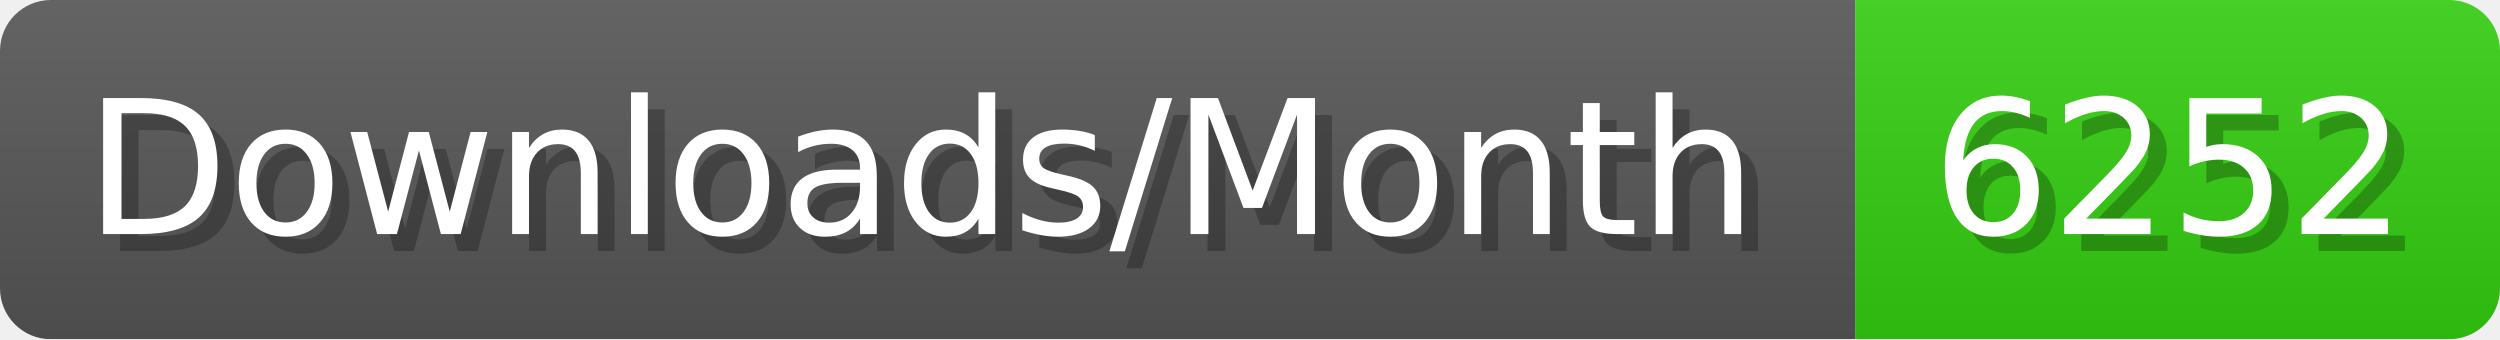
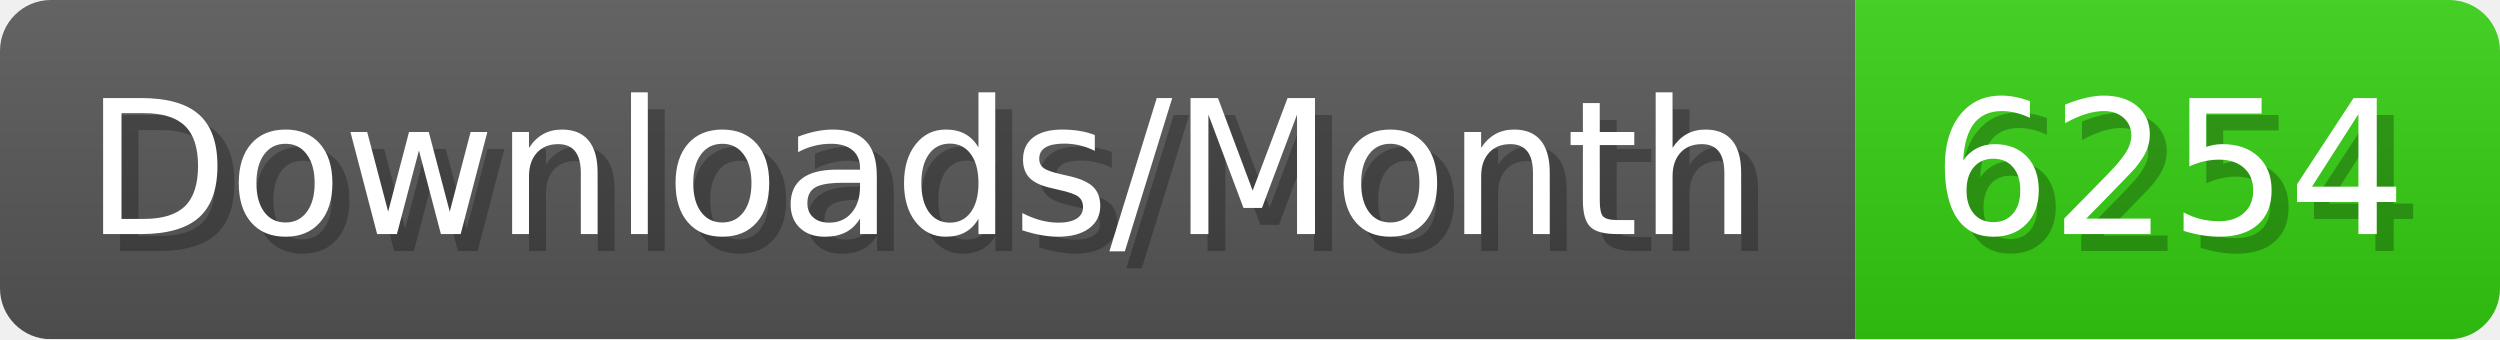
- <svg xmlns="http://www.w3.org/2000/svg" width="147.4" height="20" viewBox="0 0 1474 200" role="img" aria-label="Downloads/Month: 6252">
+ <svg xmlns="http://www.w3.org/2000/svg" width="147.4" height="20" viewBox="0 0 1474 200" role="img" aria-label="Downloads/Month: 6254">
  <linearGradient id="YlXUI" x2="0" y2="100%">
    <stop offset="0" stop-opacity=".1" stop-color="#EEE" />
    <stop offset="1" stop-opacity=".1" />
  </linearGradient>
  <mask id="JHhop">
    <rect width="1474" height="200" rx="30" fill="#FFF" />
  </mask>
  <g mask="url(#JHhop)">
    <rect width="1094" height="200" fill="#555" />
    <rect width="380" height="200" fill="#3C1" x="1094" />
    <rect width="1474" height="200" fill="url(#YlXUI)" />
  </g>
  <g aria-hidden="true" fill="#fff" text-anchor="start" font-family="Verdana,DejaVu Sans,sans-serif" font-size="110">
    <text x="60" y="148" textLength="994" fill="#000" opacity="0.25">Downloads/Month</text>
    <text x="50" y="138" textLength="994">Downloads/Month</text>
-     <text x="1149" y="148" textLength="280" fill="#000" opacity="0.25">6252</text>
-     <text x="1139" y="138" textLength="280">6252</text>
+     <text x="1149" y="148" textLength="280" fill="#000" opacity="0.25">6254</text>
+     <text x="1139" y="138" textLength="280">6254</text>
  </g>
</svg>
